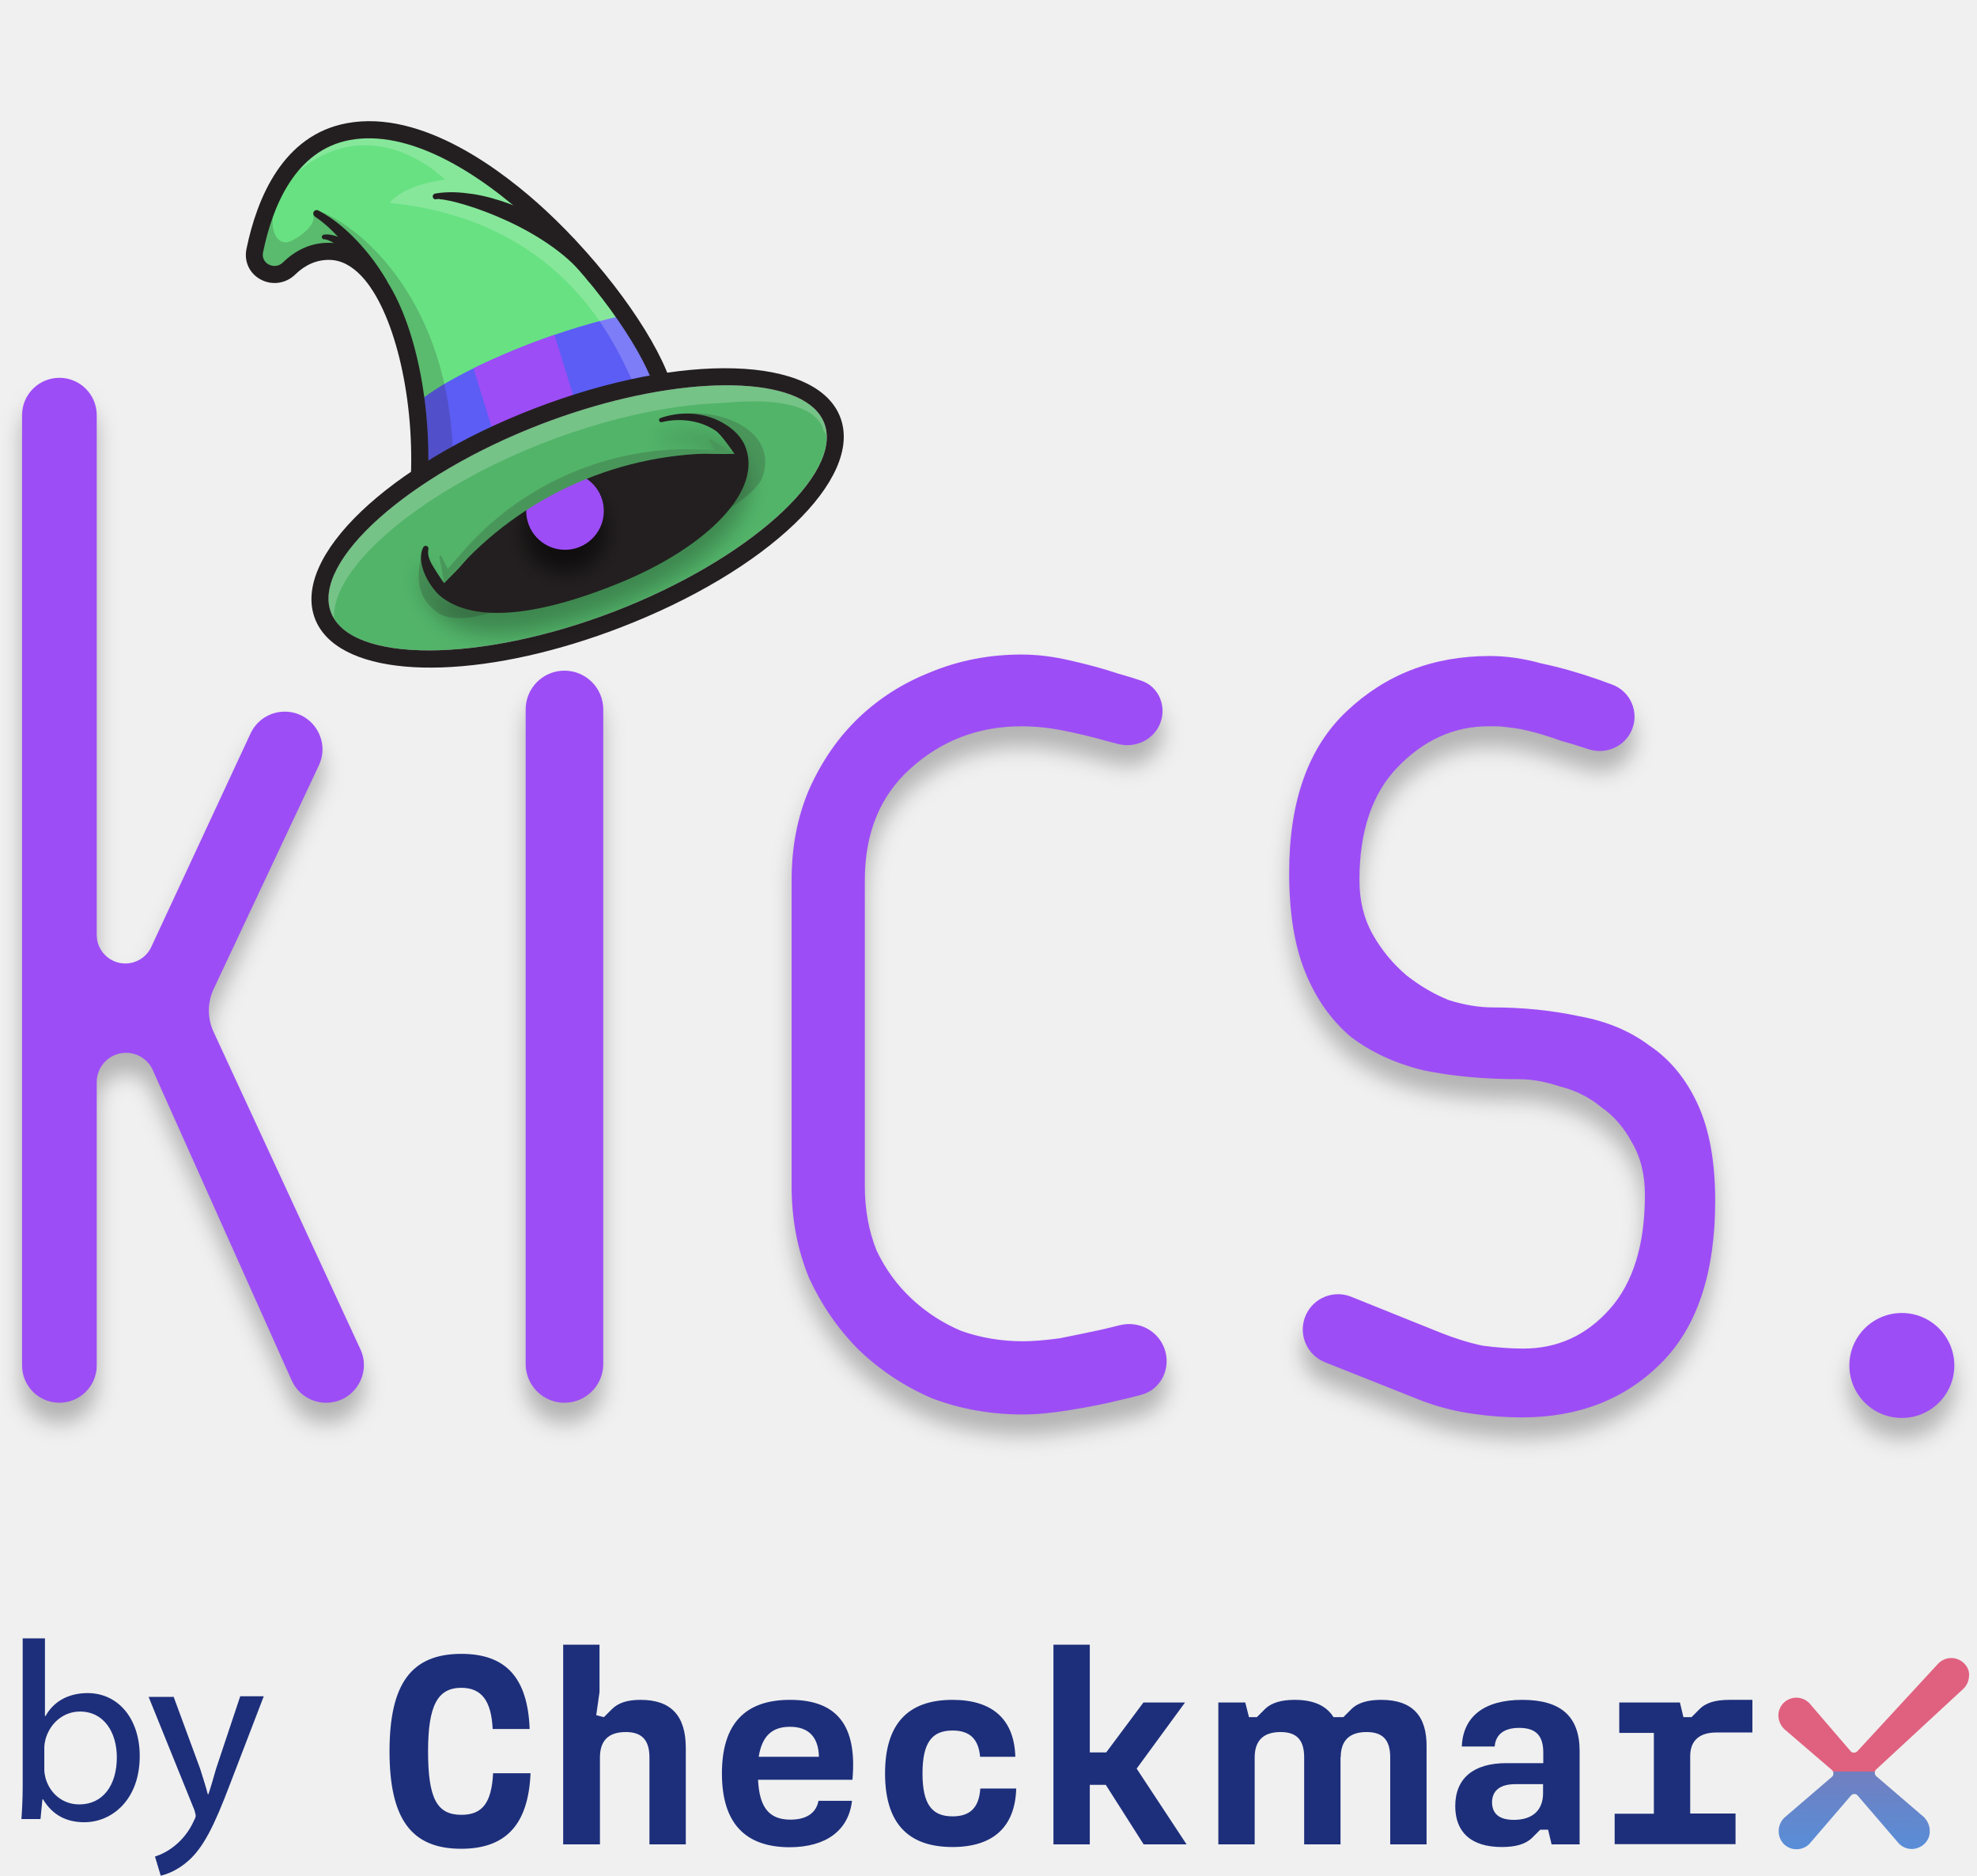
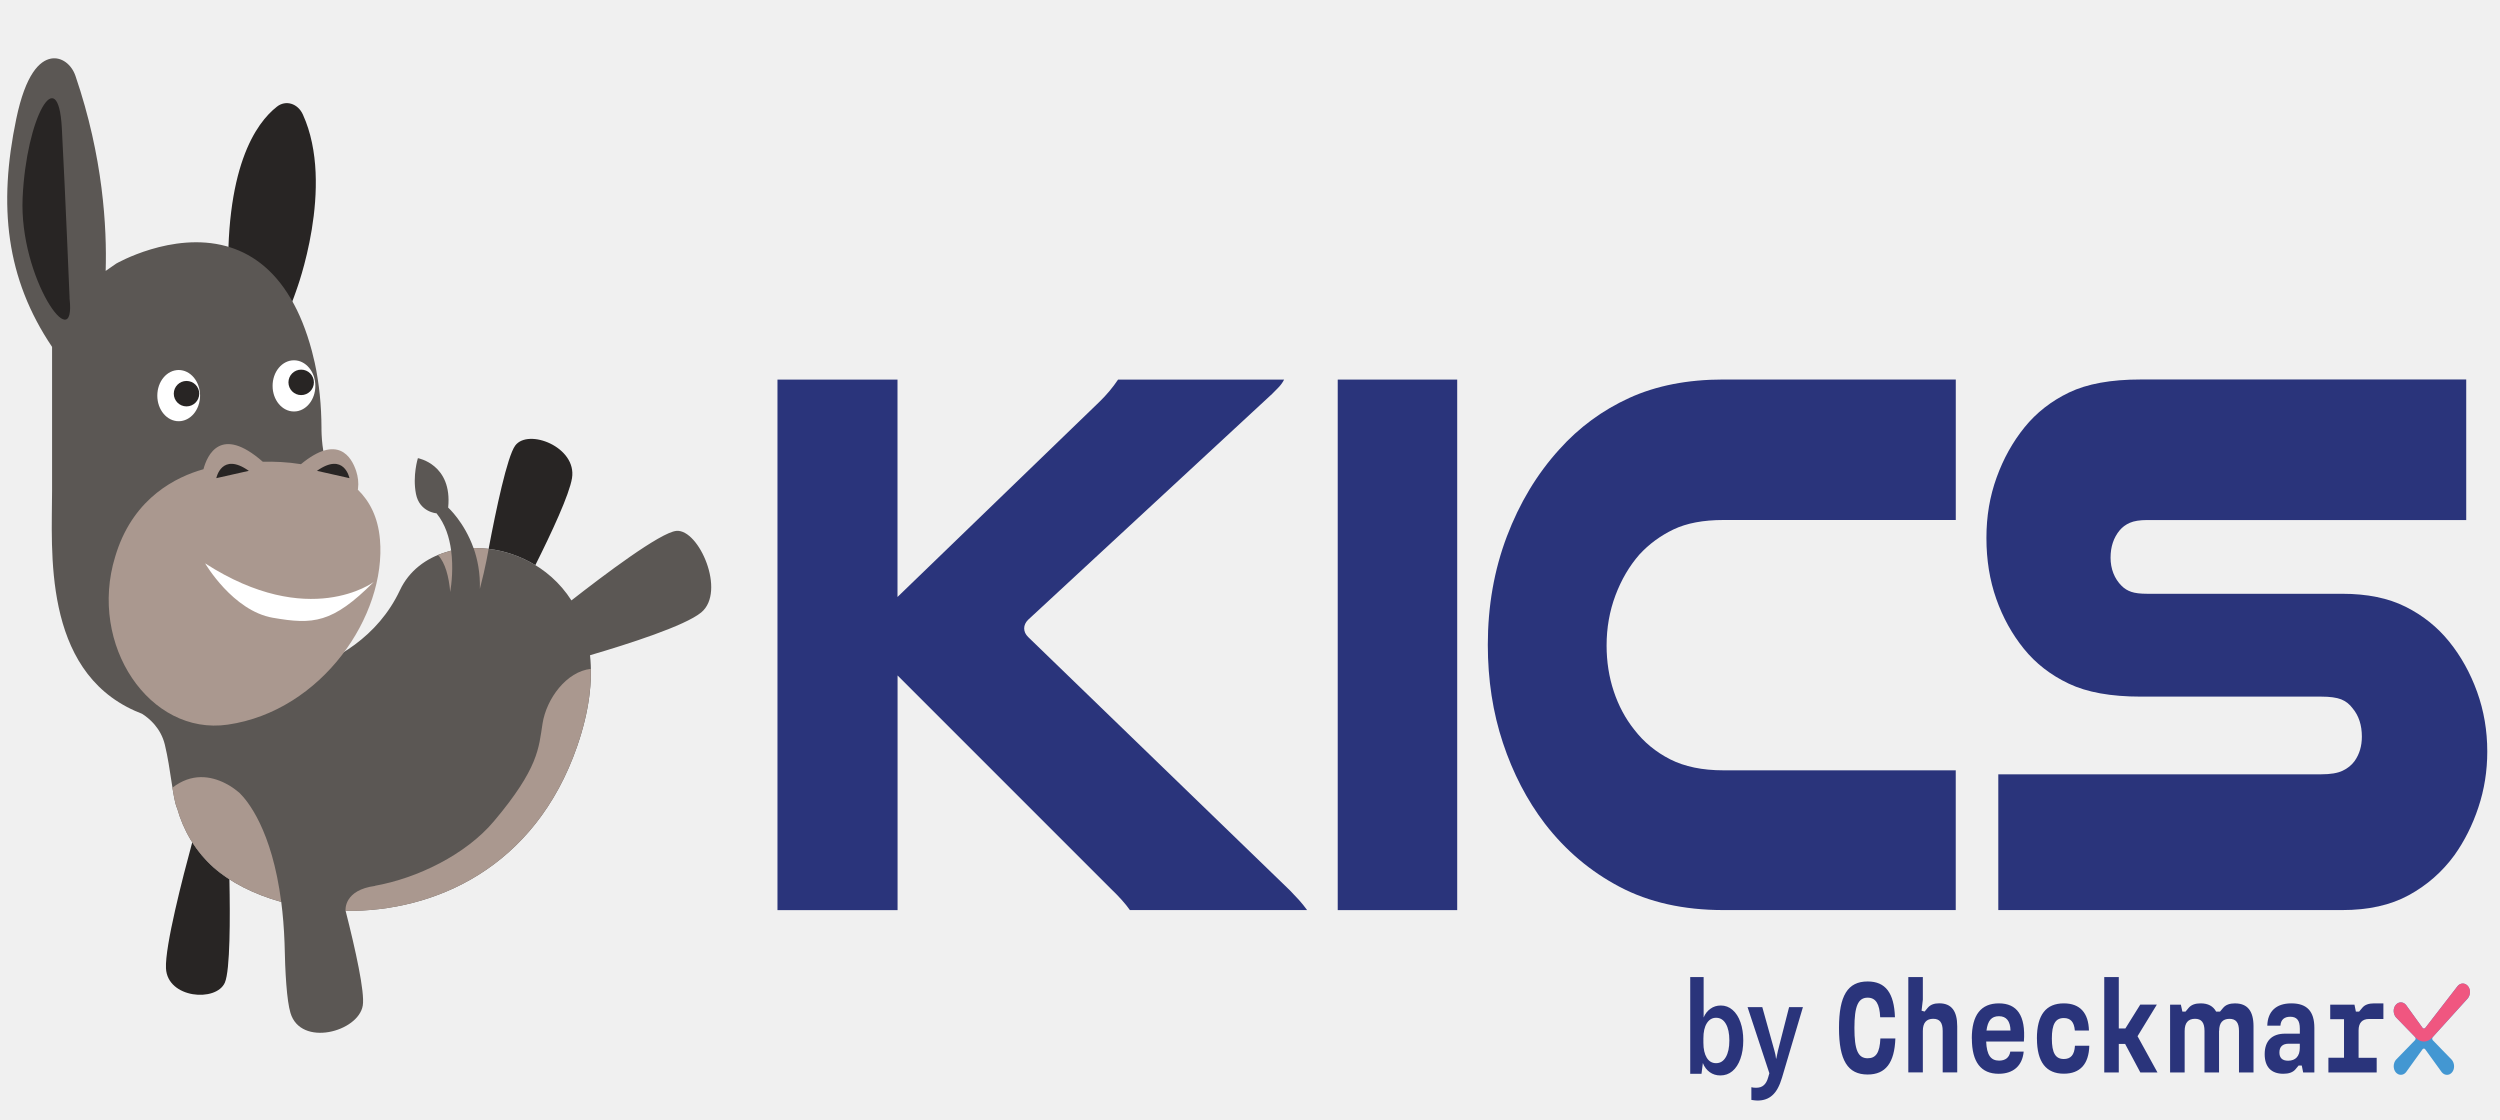
- <svg xmlns="http://www.w3.org/2000/svg" width="292" height="277" viewBox="0 0 292 277" fill="none" version="1.1" id="svg141">
-   <g filter="url(#filter0_d_3492_6093)" id="g4">
-     <path fill-rule="evenodd" clip-rule="evenodd" d="M43.084 203.865C43.982 205.869 45.973 207.16 48.169 207.16C52.237 207.16 54.933 202.941 53.225 199.25L31.539 152.379C30.609 150.37 30.616 148.052 31.559 146.048L47.094 113.036C48.832 109.343 46.138 105.097 42.056 105.097C39.89 105.097 37.921 106.353 37.007 108.317L22.343 139.846C21.649 141.336 20.155 142.289 18.512 142.289C16.178 142.289 14.287 140.398 14.287 138.064V61.31C14.287 58.265 11.818 55.796 8.773 55.796C5.727 55.796 3.259 58.265 3.259 61.31V201.646C3.259 204.691 5.727 207.16 8.773 207.16C11.818 207.16 14.287 204.691 14.287 201.646V159.81C14.287 157.418 16.225 155.48 18.617 155.48C20.324 155.48 21.871 156.483 22.569 158.04L43.084 203.865ZM83.37 99.043C80.205 99.043 77.64 101.608 77.64 104.773V201.429C77.64 204.594 80.205 207.16 83.37 207.16C86.535 207.16 89.1 204.594 89.1 201.429V104.773C89.1 101.608 86.535 99.043 83.37 99.043ZM127.733 175.157C127.733 178.617 128.31 181.788 129.463 184.671C130.761 187.41 132.491 189.789 134.653 191.807C136.815 193.825 139.266 195.411 142.005 196.564C144.888 197.573 147.915 198.078 151.087 198.078C152.528 198.078 154.33 197.934 156.493 197.645C158.655 197.213 160.745 196.78 162.763 196.348C163.633 196.143 164.511 195.93 165.399 195.707C168.182 195.009 171.065 196.511 172.008 199.221C172.993 202.055 171.505 205.178 168.612 205.971C167.578 206.255 166.566 206.507 165.574 206.727C163.268 207.304 160.745 207.808 158.006 208.241C155.411 208.673 153.105 208.889 151.087 208.889C146.33 208.889 141.861 208.097 137.68 206.511C133.644 204.781 130.04 202.402 126.868 199.375C123.841 196.348 121.391 192.816 119.517 188.78C117.787 184.599 116.922 180.058 116.922 175.157V129.964C116.922 125.063 117.787 120.594 119.517 116.558C121.391 112.377 123.841 108.845 126.868 105.962C129.896 103.079 133.428 100.845 137.464 99.259C141.644 97.529 146.113 96.664 150.87 96.664C153.177 96.664 155.556 96.952 158.006 97.529C160.601 98.106 162.98 98.754 165.142 99.475C166.298 99.796 167.441 100.146 168.568 100.525C170.959 101.327 172.2 103.899 171.522 106.329C170.756 109.07 167.854 110.603 165.106 109.862C164.545 109.711 163.981 109.564 163.412 109.422C161.394 108.845 159.304 108.341 157.141 107.908C154.979 107.476 152.889 107.26 150.87 107.26C144.528 107.26 139.05 109.35 134.437 113.53C129.968 117.567 127.733 123.045 127.733 129.964V175.157ZM245.331 201.321C250.665 195.988 253.331 187.987 253.331 177.319C253.331 171.553 252.467 166.796 250.737 163.048C249.007 159.3 246.628 156.417 243.601 154.399C240.718 152.236 237.258 150.795 233.222 150.074C229.185 149.209 224.933 148.776 220.464 148.776C218.446 148.776 216.283 148.416 213.977 147.695C211.815 146.83 209.724 145.605 207.706 144.019C205.688 142.289 204.03 140.271 202.733 137.965C201.435 135.658 200.787 132.991 200.787 129.964C200.787 122.756 202.661 117.206 206.409 113.314C210.301 109.278 214.77 107.26 219.815 107.26H220.896C221.261 107.26 221.608 107.278 221.936 107.315C222.38 107.365 222.825 107.421 223.269 107.477L223.27 107.477L223.27 107.477L223.27 107.477L223.27 107.477C223.434 107.498 223.598 107.518 223.761 107.539C224.309 107.607 224.94 107.73 225.654 107.908C226.951 108.197 228.609 108.701 230.627 109.422C231.763 109.725 233.078 110.127 234.572 110.629C237.108 111.481 239.905 110.32 240.986 107.873C242.167 105.201 240.84 102.088 238.094 101.09L236.033 100.34C233.15 99.331 230.339 98.538 227.6 97.962C225.005 97.241 222.482 96.88 220.031 96.88C211.67 96.88 204.607 99.619 198.841 105.097C193.218 110.431 190.407 118.36 190.407 128.883C190.407 134.793 191.2 139.695 192.786 143.587C194.372 147.479 196.606 150.65 199.489 153.101C202.517 155.408 206.12 157.065 210.301 158.075C214.481 158.939 219.167 159.372 224.356 159.372C226.23 159.372 228.248 159.732 230.411 160.453C232.717 161.03 234.735 162.039 236.465 163.48C238.339 164.778 239.853 166.508 241.006 168.67C242.304 170.832 242.952 173.427 242.952 176.454C242.952 183.806 241.222 189.428 237.763 193.321C234.303 197.213 230.05 199.159 225.005 199.159C223.131 199.159 221.113 199.015 218.95 198.726C216.932 198.294 214.842 197.645 212.68 196.78L199.573 191.506C196.986 190.465 194.039 191.645 192.886 194.183C191.654 196.891 192.938 200.079 195.703 201.179L208.571 206.295C211.31 207.448 214.049 208.241 216.788 208.673C219.527 209.106 222.194 209.322 224.789 209.322C233.15 209.322 239.997 206.655 245.331 201.321ZM280.899 209.405C285.18 209.405 288.65 205.935 288.65 201.654C288.65 197.374 285.18 193.904 280.899 193.904C276.619 193.904 273.149 197.374 273.149 201.654C273.149 205.935 276.619 209.405 280.899 209.405Z" fill="#9D4DF6" id="path2" />
+ <svg xmlns="http://www.w3.org/2000/svg" width="393.111" height="176.111" style="">
+   <rect id="backgroundrect" width="100%" height="100%" x="0" y="0" fill="none" stroke="none" class="" style="" />
+   <defs>
+     <style>.cls-1{fill:#fff;}.cls-2{fill:#282524;}.cls-3{fill:#5b5754;}.cls-4{fill:#4397d2;}.cls-5{fill:#aa988f;}.cls-6{fill:#2a347b;}.cls-7{fill:#f05680;}</style>
+   </defs>
+   <g class="currentLayer" style="">
+     <g class="">
+       <g id="svg_1" class="">
+         <path class="cls-6" d="M351.46,157.774 c-0.817,0 -1.456,0.204 -1.883,0.707 l-0.494,0.59 h-0.609 c-0.463,-0.867 -1.267,-1.297 -2.437,-1.297 c-0.817,0 -1.456,0.204 -1.883,0.707 l-0.494,0.59 h-0.494 l-0.238,-1.093 h-1.694 v10.656 h2.291 v-6.526 c0,-1.253 0.542,-1.908 1.627,-1.908 c1.018,0 1.493,0.59 1.493,1.908 v6.526 h2.285 v-6.563 l0.018,0.022 c0,-1.246 0.548,-1.887 1.627,-1.887 c1.018,0 1.493,0.59 1.493,1.908 v6.526 h2.285 v-7.255 c0,-2.411 -0.951,-3.606 -2.901,-3.606 zm14.667,8.551 h2.456 v-6.06 h-2.169 v-2.287 h3.815 l0.219,1.093 h0.506 l0.494,-0.59 c0.408,-0.51 1.054,-0.707 1.883,-0.707 h1.444 v2.455 h-2.255 c-1.085,0 -1.645,0.626 -1.645,1.785 v4.319 h2.846 v2.309 h-7.593 v-2.309 h0 zm-6.325,0.466 c1.17,0 1.828,-0.728 1.828,-2.003 v-0.67 h-1.749 c-0.963,0 -1.456,0.488 -1.456,1.377 c0,0.794 0.39,1.297 1.371,1.297 zm-3.693,-1.034 c0,-2.105 1.17,-3.22 3.205,-3.22 h2.322 v-0.794 c0,-1.318 -0.494,-1.865 -1.511,-1.865 c-0.865,0 -1.475,0.408 -1.542,1.399 h-2.066 c0.067,-2.207 1.353,-3.504 3.796,-3.504 s3.607,1.253 3.607,3.853 v7.014 h-1.761 l-0.219,-1.093 h-0.494 l-0.494,0.59 c-0.408,0.488 -1.048,0.707 -1.913,0.707 c-1.913,0 -2.931,-1.093 -2.931,-3.081 zm-21.943,-1.602 h-0.999 v4.48 h-2.285 v-14.998 h2.285 v8.085 h1.036 l2.34,-3.751 h2.608 l-3.035,4.968 l3.132,5.696 h-2.693 l-2.389,-4.48 zm-13.875,-0.852 c0,-3.751 1.456,-5.529 4.235,-5.529 c2.541,0 3.882,1.5 3.949,4.276 h-2.218 c-0.104,-1.355 -0.676,-1.967 -1.731,-1.967 c-1.304,0 -1.883,0.932 -1.883,3.22 s0.579,3.22 1.883,3.22 c1.066,0 1.664,-0.605 1.749,-2.09 h2.255 c-0.067,2.877 -1.444,4.4 -3.997,4.4 c-2.779,0 -4.235,-1.806 -4.235,-5.529 zm-4.15,-1.26 c-0.037,-1.457 -0.628,-2.251 -1.816,-2.251 s-1.761,0.707 -1.962,2.251 h3.778 zm-6.088,1.26 c0,-3.751 1.475,-5.529 4.272,-5.529 s4.235,1.865 3.918,6.002 h-5.929 c0.085,2.105 0.713,3.001 2.035,3.001 c0.963,0 1.609,-0.466 1.761,-1.42 h2.102 c-0.201,2.207 -1.609,3.489 -3.93,3.489 c-2.76,0 -4.217,-1.806 -4.217,-5.536 zm-9.981,-9.666 h2.285 v3.547 l-0.201,1.741 l0.475,0.138 l0.494,-0.59 c0.427,-0.503 1.018,-0.707 1.81,-0.707 c1.913,0 2.827,1.195 2.827,3.606 v7.255 h-2.285 v-6.526 c0,-1.318 -0.475,-1.901 -1.493,-1.901 c-1.085,0 -1.627,0.648 -1.627,1.901 v6.526 h-2.285 v-14.998 zm-10.901,8.005 c0,-5.084 1.371,-7.313 4.509,-7.313 c2.815,0 4.168,1.821 4.29,5.63 h-2.322 c-0.085,-2.105 -0.695,-3.081 -1.968,-3.081 c-1.493,0 -2.084,1.318 -2.084,4.764 s0.561,4.764 2.084,4.764 c1.304,0 1.901,-0.874 1.999,-3.118 h2.358 c-0.134,3.846 -1.542,5.674 -4.357,5.674 c-3.138,0 -4.509,-2.229 -4.509,-7.313 z" id="svg_2" />
+         <path class="cls-4" d="M386.45,155.05 l-5.094,6.592 c-0.104,0.124 -0.299,0.124 -0.396,0.015 l-2.62,-3.627 l-0.012,-0.015 c-0.225,-0.27 -0.536,-0.415 -0.853,-0.401 c-0.317,0.015 -0.622,0.197 -0.829,0.495 c-0.183,0.262 -0.274,0.605 -0.25,0.954 c0.024,0.342 0.146,0.656 0.353,0.903 l3.01,3.103 c0.055,0.066 0.079,0.146 0.079,0.24 s-0.03,0.175 -0.073,0.233 l-3.01,3.096 l-0.012,0.015 c-0.219,0.262 -0.341,0.619 -0.347,0.991 c0,0.386 0.122,0.743 0.347,0.998 c0.11,0.117 0.232,0.211 0.366,0.277 c0.268,0.124 0.573,0.117 0.835,-0.007 c0.14,-0.066 0.268,-0.168 0.384,-0.306 l2.614,-3.627 c0.11,-0.124 0.292,-0.124 0.39,-0.007 l2.62,3.627 l0.012,0.015 c0.11,0.131 0.238,0.233 0.378,0.299 c0.134,0.066 0.28,0.102 0.427,0.102 c0.14,0 0.28,-0.029 0.408,-0.087 c0.134,-0.066 0.256,-0.153 0.366,-0.277 c0.232,-0.255 0.353,-0.612 0.347,-0.998 c0,-0.371 -0.134,-0.728 -0.353,-0.998 l-3.004,-3.096 c-0.055,-0.066 -0.079,-0.153 -0.079,-0.24 s0.03,-0.175 0.073,-0.233 l5.509,-6.082 c0.201,-0.24 0.323,-0.561 0.347,-0.896 c0.024,-0.35 -0.067,-0.692 -0.25,-0.954 c-0.207,-0.299 -0.506,-0.473 -0.829,-0.495 c-0.018,0 -0.037,0 -0.055,0 c-0.299,0 -0.591,0.146 -0.817,0.408 z" id="svg_3" />
+         <path class="cls-7" d="M388.393,156.091 c0.024,-0.35 -0.067,-0.692 -0.25,-0.954 c-0.207,-0.299 -0.506,-0.473 -0.829,-0.495 c-0.018,0 -0.037,0 -0.055,0 c-0.299,0 -0.591,0.146 -0.81,0.408 l-5.094,6.592 c-0.104,0.124 -0.299,0.124 -0.396,0.015 l-2.62,-3.627 l-0.012,-0.015 c-0.225,-0.27 -0.536,-0.415 -0.853,-0.401 c-0.323,0.015 -0.622,0.197 -0.829,0.495 c-0.183,0.262 -0.274,0.605 -0.25,0.954 c0.024,0.335 0.146,0.656 0.353,0.903 l2.297,2.367 l0.871,0.896 c0.725,0.75 1.81,0.728 2.517,-0.051 l0.676,-0.743 l4.93,-5.448 c0.201,-0.24 0.323,-0.561 0.347,-0.896 z" id="svg_4" />
+         <path class="cls-6" d="M270.506,169.108 c-0.634,0 -1.188,-0.175 -1.67,-0.524 c-0.481,-0.35 -0.835,-0.823 -1.072,-1.428 l-0.213,1.697 h-1.773 v-15.216 h2.108 v6.359 c0.232,-0.575 0.585,-1.027 1.054,-1.362 c0.469,-0.35 1.018,-0.524 1.651,-0.524 c0.701,0 1.316,0.233 1.84,0.692 c0.536,0.459 0.957,1.114 1.249,1.952 c0.292,0.823 0.439,1.777 0.439,2.855 s-0.152,2.054 -0.457,2.899 c-0.292,0.823 -0.713,1.471 -1.261,1.93 c-0.536,0.452 -1.17,0.67 -1.895,0.67 zm-0.664,-1.93 c0.658,0 1.164,-0.313 1.529,-0.947 c0.372,-0.626 0.561,-1.5 0.561,-2.622 s-0.183,-1.974 -0.542,-2.6 c-0.366,-0.641 -0.877,-0.969 -1.542,-0.969 c-0.622,0 -1.109,0.291 -1.475,0.881 c-0.353,0.575 -0.524,1.355 -0.524,2.353 v0.714 c0,0.976 0.177,1.755 0.524,2.331 c0.353,0.575 0.841,0.86 1.475,0.86 z" id="svg_5" />
+         <path class="cls-6" d="M276.356,173.056 c-0.232,0 -0.555,-0.036 -0.963,-0.102 v-1.996 c0.213,0.058 0.457,0.087 0.737,0.087 c0.512,0 0.92,-0.131 1.213,-0.401 c0.305,-0.255 0.536,-0.67 0.701,-1.26 l0.177,-0.626 l-3.425,-10.387 h2.316 l1.913,6.861 c0.128,0.437 0.213,0.845 0.244,1.238 h0.037 c0.037,-0.182 0.122,-0.597 0.262,-1.238 l1.755,-6.861 h2.175 l-3.284,11.079 c-0.384,1.304 -0.89,2.222 -1.511,2.768 c-0.609,0.561 -1.395,0.838 -2.352,0.838 z" id="svg_6" />
+       </g>
+       <path class="cls-6" d="M141.127,59.688 v34.184 l31.79,-30.724 c1.097,-1.071 2.066,-2.222 2.888,-3.453 h26.111 c-0.207,0.415 -0.481,0.801 -0.829,1.173 c-0.347,0.371 -0.689,0.721 -1.03,1.049 l-38.39,35.538 c-0.414,0.415 -0.622,0.867 -0.622,1.355 s0.207,0.947 0.622,1.355 l41.181,39.858 c0.481,0.495 0.945,0.991 1.395,1.479 c0.445,0.495 0.877,1.027 1.292,1.602 h-27.866 c-0.689,-0.991 -1.718,-2.141 -3.096,-3.453 l-33.436,-33.441 v36.9 h-18.884 v-83.423 h18.884 z" id="svg_7" />
+       <path class="cls-6" d="M229.137,59.688 v83.423 h-18.787 v-83.423 h18.787 z" id="svg_8" />
+       <path class="cls-6" d="M307.543,143.104 h-36.537 c-6.264,0 -11.7,-1.216 -16.307,-3.642 c-4.613,-2.426 -8.531,-5.74 -11.767,-9.935 c-2.821,-3.7 -5.021,-7.94 -6.605,-12.71 c-1.584,-4.771 -2.377,-9.913 -2.377,-15.427 c0,-6.089 0.999,-11.764 2.992,-17.03 c1.993,-5.266 4.747,-9.833 8.257,-13.701 c3.096,-3.453 6.758,-6.148 10.993,-8.085 c4.229,-1.93 9.165,-2.899 14.807,-2.899 h36.537 v22.092 h-36.537 c-3.163,0 -5.783,0.495 -7.842,1.479 c-2.066,0.991 -3.851,2.302 -5.368,3.948 c-1.584,1.814 -2.84,3.948 -3.766,6.417 c-0.926,2.469 -1.395,5.099 -1.395,7.896 c0,2.549 0.378,4.96 1.133,7.218 c0.756,2.265 1.822,4.254 3.199,5.987 c1.511,1.974 3.406,3.54 5.673,4.691 c2.273,1.151 5.058,1.726 8.36,1.726 h36.537 v21.968 z" id="svg_9" />
+       <path class="cls-6" d="M387.808,81.773 h-50.157 c-1.17,0 -2.084,0.146 -2.736,0.43 c-0.658,0.291 -1.188,0.677 -1.597,1.173 c-0.963,1.151 -1.444,2.593 -1.444,4.319 s0.585,3.292 1.755,4.443 c0.414,0.415 0.908,0.721 1.499,0.925 c0.585,0.204 1.426,0.306 2.529,0.306 h30.651 c3.924,0 7.239,0.677 9.957,2.04 c2.718,1.355 5.003,3.19 6.861,5.492 c1.859,2.302 3.321,4.939 4.387,7.896 c1.066,2.965 1.597,6.089 1.597,9.382 c0,3.045 -0.463,5.966 -1.395,8.763 c-0.926,2.797 -2.188,5.303 -3.766,7.524 c-1.926,2.637 -4.32,4.735 -7.172,6.293 c-2.858,1.566 -6.35,2.345 -10.475,2.345 h-54.081 v-21.349 h50.778 c1.444,0 2.559,-0.182 3.351,-0.554 c0.792,-0.371 1.426,-0.881 1.907,-1.544 c0.756,-1.071 1.133,-2.345 1.133,-3.824 c0,-1.806 -0.481,-3.292 -1.444,-4.443 c-0.481,-0.656 -1.085,-1.129 -1.804,-1.42 c-0.725,-0.284 -1.773,-0.43 -3.15,-0.43 h-28.384 c-4.68,0 -8.446,-0.677 -11.304,-2.04 c-2.858,-1.355 -5.21,-3.19 -7.069,-5.492 c-1.859,-2.302 -3.303,-4.917 -4.333,-7.838 c-1.03,-2.921 -1.548,-6.111 -1.548,-9.564 s0.53,-6.541 1.597,-9.506 c1.066,-2.965 2.529,-5.594 4.387,-7.896 c1.859,-2.302 4.198,-4.137 7.02,-5.492 c2.821,-1.355 6.569,-2.04 11.249,-2.04 h51.192 v22.092 z" id="svg_10" />
+       <g id="svg_11" class="">
+         <g id="svg_12">
+           <path class="cls-1" d="M46.225,56.644 c1.859,0 3.364,1.799 3.364,4.028 s-1.505,4.028 -3.364,4.028 s-3.364,-1.799 -3.364,-4.028 s1.505,-4.028 3.364,-4.028 z" id="svg_13" />
+           <path class="cls-1" d="M28.096,66.229 c-1.859,0 -3.364,-1.799 -3.364,-4.028 s1.505,-4.028 3.364,-4.028 s3.364,1.799 3.364,4.028 s-1.505,4.028 -3.364,4.028 z" id="svg_14" />
+         </g>
+         <path class="cls-2" d="M46.578,45.703 s6.179,-16.411 1.048,-27.694 c-0.792,-1.748 -2.687,-2.331 -4.077,-1.238 c-3.278,2.557 -8.391,9.644 -7.593,28.801 c1.158,27.861 10.627,0.131 10.627,0.131 z" id="svg_15" />
+         <path class="cls-3" d="M106.369,83.478 c-2.504,0.211 -11.474,6.993 -16.514,10.933 c-3.583,-5.609 -9.75,-8.318 -15.399,-8.238 c-1.462,-4.094 -3.985,-6.359 -3.985,-6.359 c0.689,-6.803 -4.759,-7.772 -4.759,-7.772 c0,0 -0.865,2.739 -0.305,5.616 s3.236,3.059 3.236,3.059 c1.377,1.697 2.029,3.817 2.297,5.864 c-0.25,0.066 -0.5,0.138 -0.75,0.219 c-3.187,0.947 -5.868,2.95 -7.3,6.002 c-3.498,7.437 -10.219,11.108 -15.691,12.914 c0.043,-0.058 0.085,-0.109 0.128,-0.168 c2.011,-2.739 4.82,-8.544 4.82,-8.544 c-3.022,1.537 -5.679,0.816 -9.61,0.138 c-6.307,-1.093 -10.828,-9.105 -10.828,-9.105 c9.354,6.031 16.843,6.672 21.395,5.652 c2.255,-7.342 2.425,-14.306 0.646,-16.192 c-0.859,-0.918 -1.499,-2.01 -1.968,-3.154 c-0.932,-2.287 -1.2,-4.815 -1.231,-6.752 c0,-0.124 0,-0.255 0,-0.379 c-0.018,-3.431 -0.341,-6.854 -1.06,-10.168 c-0.134,-0.619 -0.286,-1.231 -0.445,-1.836 c-0.884,-3.307 -2.005,-6.024 -3.303,-8.224 c-2.834,-4.858 -6.484,-7.269 -10.189,-8.282 c-8.494,-2.316 -17.281,2.746 -17.281,2.746 l-1.657,1.151 c0.207,-6.789 -0.39,-17.897 -4.747,-30.658 c-0.622,-1.821 -2.2,-3.023 -3.827,-2.731 c-1.816,0.328 -4.01,2.418 -5.484,9.476 c-2.858,13.679 -1.627,25.079 5.63,35.859 v22.646 c0,9.236 -1.56,28.094 13.046,34.591 c0.36,0.16 0.731,0.313 1.109,0.459 c1.079,0.685 2.943,2.207 3.583,4.873 c0.926,3.839 1.237,8.42 1.913,9.964 c0,0.015 0.012,0.015 0.018,0.022 c0.951,3.394 2.785,6.658 5.722,9.28 c2.645,2.36 6.356,4.247 10.646,5.441 c0.25,1.945 0.433,4.086 0.518,6.446 c0.091,4.727 0.347,9.061 0.932,11.013 c1.615,5.405 10.694,2.986 11.371,-1.173 c0.335,-2.083 -1.14,-8.741 -2.699,-14.881 c13.93,0.16 29.767,-6.701 36.415,-25.894 c1.907,-5.507 2.45,-10.27 2.017,-14.298 c6.02,-1.77 14.942,-4.625 17.483,-6.73 c3.949,-3.263 -0.353,-13.126 -3.894,-12.827 zm-60.144,-26.827 c1.859,0 3.364,1.799 3.364,4.028 s-1.505,4.028 -3.364,4.028 s-3.364,-1.799 -3.364,-4.028 s1.505,-4.028 3.364,-4.028 zm-18.128,9.586 c-1.859,0 -3.364,-1.799 -3.364,-4.028 s1.505,-4.028 3.364,-4.028 s3.364,1.799 3.364,4.028 s-1.505,4.028 -3.364,4.028 z" id="svg_16" />
+         <path class="cls-2" d="M10.937,46.737 s-0.652,-15.974 -1.213,-26.586 c-0.561,-10.613 -5.588,-1.683 -6.167,10.948 c-0.573,12.623 8.47,25.414 7.379,15.806 v-0.175 z" id="svg_17" />
+         <circle class="cls-2" cx="29.327" cy="61.903" r="2.001" id="svg_18" />
+         <circle class="cls-2" cx="47.358" cy="60.125" r="2.001" id="svg_19" />
+         <path class="cls-5" d="M59.741,84.781 c-0.305,-3.46 -1.615,-5.973 -3.473,-7.779 c0.006,-0.051 0.018,-0.095 0.024,-0.146 c0.128,-0.94 0,-1.901 -0.286,-2.782 c-0.737,-2.251 -2.901,-5.856 -8.683,-1.085 c-2.108,-0.342 -4.192,-0.422 -6.002,-0.386 c-6.642,-5.82 -8.75,-0.998 -9.329,1.18 c-4.217,1.18 -10.816,4.385 -13.662,13.053 c-0.079,0.233 -0.152,0.466 -0.219,0.699 c-4.259,13.876 5.423,28.189 17.696,26.412 c14.771,-2.141 24.996,-17.125 23.936,-29.165 z" id="svg_20" />
+         <path class="cls-2" d="M34.013,75.188 s0.829,-4.181 5.113,-1.151 l-5.113,1.151 z" id="svg_21" />
+         <path class="cls-2" d="M54.951,75.188 s-0.829,-4.181 -5.113,-1.151 l5.113,1.151 z" id="svg_22" />
+         <path class="cls-2" d="M33.575,136.388 c-1.341,-1.195 -2.444,-2.535 -3.345,-3.948 c-1.517,5.587 -4.302,16.36 -4.131,19.82 c0.225,4.749 7.916,5.361 9.262,2.243 c0.835,-1.93 0.835,-10.205 0.713,-16.236 c-0.908,-0.59 -1.749,-1.209 -2.498,-1.879 z" id="svg_23" />
+         <path class="cls-5" d="M85.309,113.793 c-0.603,3.839 -0.603,6.978 -7.641,15.34 c-4.442,5.281 -12.096,8.974 -18.72,10.154 l0.055,0.015 c-4.942,0.648 -4.68,3.773 -4.668,3.904 c0,0.007 0,0.015 0.006,0.029 c13.93,0.16 29.767,-6.701 36.415,-25.894 c1.584,-4.567 2.224,-8.61 2.151,-12.164 c-3.815,0.408 -6.983,4.676 -7.599,8.617 z" id="svg_24" />
+         <g id="svg_25">
+           <path class="cls-5" d="M68.869,87.273 c1.164,1.246 1.712,3.416 1.926,5.813 c0.207,-1.26 0.506,-3.817 0.146,-6.505 c-0.25,0.066 -0.5,0.138 -0.75,0.219 c-0.451,0.138 -0.89,0.299 -1.322,0.473 z" id="svg_26" />
+           <path class="cls-5" d="M76.833,86.304 c-0.792,-0.095 -1.59,-0.138 -2.37,-0.131 c0.64,1.799 1.06,3.955 0.993,6.424 c0.92,-3.46 1.365,-6.22 1.377,-6.293 z" id="svg_27" />
+         </g>
+         <path class="cls-5" d="M37.676,124.697 c-0.689,-0.597 -1.426,-1.114 -2.224,-1.515 c-2.352,-1.195 -5.332,-1.646 -8.342,0.677 c0.225,1.413 0.445,2.579 0.725,3.22 c0,0.015 0.012,0.015 0.018,0.022 c0.951,3.394 2.785,6.658 5.722,9.28 c2.645,2.36 6.356,4.247 10.646,5.441 c-1.462,-11.341 -5.314,-15.923 -6.545,-17.125 z" id="svg_28" />
+         <path class="cls-2" d="M84.182,88.86 c2.553,-5.099 5.356,-11.108 5.765,-13.687 c0.78,-4.895 -6.898,-7.867 -8.933,-5.106 c-1.255,1.704 -3.016,10.074 -4.18,16.236 c2.523,0.306 5.058,1.158 7.349,2.557 z" id="svg_29" />
+         <path class="cls-1" d="M42.91,97.142 c-6.307,-1.093 -10.658,-8.559 -10.658,-8.559 c16.367,10.554 26.507,2.935 26.507,2.935 c-6.502,6.519 -9.543,6.716 -15.849,5.623 z" id="svg_30" />
+       </g>
+     </g>
  </g>
-   <path d="M86.149 60.487C103.56 55.114 119.156 55.778 121.732 62.505C124.61 70.016 110.369 82.765 90.627 90.342C70.885 97.919 51.769 97.962 48.877 90.455C45.999 82.945 60.24 70.195 79.982 62.618C82.053 61.827 84.104 61.119 86.149 60.487Z" fill="#52B469" id="path6" />
-   <path opacity="0.2" d="M100.69 64.554C102.841 64.454 104.956 64.961 106.623 66.061C107.303 66.513 107.887 67.083 108.353 67.707C103.476 66.157 94.265 67.433 84.575 71.4C73.722 75.844 65.698 82.246 64.495 86.985C64.159 86.615 63.842 86.211 63.606 85.779C63.326 85.263 63.15 84.697 63.172 84.136C63.576 85.377 64.18 85.472 64.18 85.472C66.789 75.926 93.125 64.281 104.452 66.012C103.445 65.173 102.224 64.591 100.69 64.554Z" fill="#231F20" id="path8" />
-   <path opacity="0.2" d="M86.954 63.081C84.923 63.708 82.858 64.421 80.8 65.207C62.479 72.24 48.903 83.71 49.336 91.34C49.16 91.061 49.006 90.761 48.88 90.451C46.002 82.94 60.243 70.191 79.985 62.614C82.056 61.823 84.108 61.114 86.139 60.487C103.549 55.114 119.145 55.778 121.721 62.505C121.933 63.045 122.035 63.619 122.067 64.214C118.494 58.325 103.549 57.959 86.954 63.081Z" fill="white" id="path10" />
-   <path d="M61.98 69.752C61.98 69.752 78.656 59.353 97.745 56.427C95.823 52.208 80.586 27.702 65.838 22.432C51.09 17.163 42.136 20.562 39.778 30.476C37.42 40.39 37.897 39.289 37.897 39.289L39.419 40.197C39.419 40.197 43.442 39.651 43.569 39.522C43.695 39.392 48.325 37.085 48.325 37.085C48.325 37.085 53.409 37.423 56.56 42.73C59.707 48.07 61.98 69.752 61.98 69.752Z" fill="#68E182" id="path12" />
-   <path d="M61.975 69.756C61.975 69.756 61.963 69.669 61.948 69.522L61.74 59.432C66.742 54.997 81.624 48.739 91.72 46.682C94.897 51.24 97.087 54.999 97.741 56.431C78.652 59.357 61.975 69.756 61.975 69.756Z" fill="#5C5DF5" id="path14" />
-   <path d="M46.508 31.982C48.378 33.236 49.965 34.896 51.33 36.669C52.698 38.456 53.862 40.412 54.791 42.441C55.079 43.079 55.832 43.361 56.469 43.073C57.107 42.786 57.389 42.033 57.102 41.395C57.089 41.353 57.062 41.316 57.035 41.279C55.801 39.193 54.34 37.253 52.682 35.51C51.028 33.781 49.165 32.206 47.018 31.084C46.764 30.95 46.447 31.048 46.313 31.301C46.203 31.532 46.274 31.812 46.508 31.982Z" fill="#231F20" id="path16" />
-   <path d="M55.121 38.486C54.121 37.403 53.019 36.578 51.832 35.869C51.24 35.522 50.616 35.216 49.967 34.977C49.304 34.743 48.609 34.549 47.824 34.655C47.636 34.682 47.509 34.858 47.537 35.046C47.556 35.207 47.681 35.319 47.837 35.332L47.882 35.333C48.398 35.386 48.95 35.654 49.45 35.999C49.946 36.33 50.431 36.725 50.87 37.165C51.752 38.013 52.539 38.996 53.084 39.977C53.427 40.598 54.195 40.83 54.816 40.487C55.436 40.145 55.669 39.377 55.326 38.756C55.282 38.664 55.211 38.58 55.144 38.51L55.121 38.486Z" fill="#231F20" id="path18" />
-   <path opacity="0.2" d="M93.269 55.986C90.256 49.409 82.255 32.462 57.556 29.961C57.556 29.961 59.386 27.307 65.765 26.549C65.765 26.549 55.255 15.885 43.95 25.398L45.466 22.024C49.969 19.257 56.817 19.232 65.834 22.457C79.524 27.342 93.653 48.845 97.128 55.248C95.861 55.458 94.575 55.704 93.269 55.986Z" fill="white" id="path20" />
-   <path d="M69.935 54.387C73.533 52.61 77.734 50.874 81.892 49.44L84.805 58.877L72.707 63.368L69.935 54.387Z" fill="#9D4DF6" id="path22" />
-   <path d="M85.029 94.962C87.171 94.301 89.346 93.554 91.538 92.711C113.282 84.365 127.589 70.702 124.101 61.609C120.613 52.515 100.848 51.927 79.086 60.263C57.341 68.609 43.035 82.272 46.522 91.366C49.665 99.537 65.96 100.848 85.029 94.962ZM86.161 60.486C103.572 55.112 119.168 55.776 121.744 62.503C124.622 70.014 110.381 82.763 90.639 90.34C70.897 97.917 51.782 97.96 48.889 90.454C46.011 82.943 60.252 70.193 79.994 62.616C82.065 61.825 84.116 61.117 86.161 60.486Z" fill="#231F20" id="path24" />
-   <path d="M64.441 29.408C66.1 29.244 67.906 29.504 69.599 29.89C71.296 30.289 72.952 30.898 74.541 31.633C76.14 32.35 77.657 33.244 79.131 34.197C79.87 34.68 80.563 35.208 81.279 35.713L83.328 37.351L83.387 37.393C83.93 37.831 84.733 37.734 85.17 37.191C85.608 36.647 85.482 36.338 84.943 35.914C84.921 35.891 84.914 35.378 84.891 35.355L82.598 33.808C81.803 33.342 81.028 32.839 80.21 32.396C78.578 31.522 76.931 30.699 75.18 30.074C73.442 29.445 71.665 28.934 69.837 28.651C68 28.386 66.173 28.253 64.263 28.586C64.033 28.626 63.877 28.856 63.918 29.086C63.958 29.315 64.156 29.466 64.376 29.444L64.441 29.408Z" fill="#231F20" id="path26" />
-   <path d="M64.909 29.413C67.837 29.584 81.189 33.665 87.02 41.672L86.065 38.577L82.084 34.554L77.856 31.788L72.794 30.051L67.069 28.761L64.756 28.916L64.909 29.413V29.413Z" fill="#231F20" id="path28" />
-   <path opacity="0.2" d="M51.692 38.17L52.431 37.276L49.732 33.781L46.998 31.099C53.974 33.697 66.257 45.101 66.901 66.997C63.786 68.625 61.959 69.764 61.959 69.764C61.959 69.764 59.695 48.064 56.53 42.761C55.102 40.341 53.267 38.955 51.692 38.17Z" fill="#231F20" id="path30" />
-   <path opacity="0.2" d="M39.401 40.23L37.88 39.322C37.88 39.322 37.402 40.423 39.76 30.509C39.826 30.231 39.896 29.967 39.966 29.703L41.513 29.226C39.092 32.364 40.465 37.01 43.207 35.498C45.949 33.986 46.554 32.513 46.255 31.742L49.383 33.198L51.125 36.096L50.505 37.665C49.207 37.188 48.28 37.126 48.28 37.126C48.28 37.126 43.65 39.433 43.523 39.562C43.425 39.684 39.401 40.23 39.401 40.23Z" fill="#231F20" id="path32" />
-   <path d="M63.216 70.417C63.73 57.47 60.459 44.572 55.245 39.053C53.288 36.978 51.094 35.9 48.734 35.856C46.147 35.808 43.829 36.78 41.813 38.734C41.107 39.437 40.235 39.358 39.67 39.048C39.417 38.914 38.633 38.384 38.85 37.273C40.232 30.52 43.588 22.174 51.677 20.677C68.758 17.523 92.254 44.761 96.539 56.878L98.927 56.035C96.453 49.05 88.907 38.772 80.577 31.052C74.415 25.357 62.436 16.115 51.243 18.192C41.791 19.93 37.95 29.257 36.406 36.756C36.021 38.6 36.841 40.375 38.477 41.262C40.154 42.182 42.214 41.895 43.598 40.544C45.099 39.082 46.808 38.343 48.696 38.38C50.356 38.413 51.939 39.226 53.404 40.786C58.109 45.781 61.17 58.2 60.689 70.32L63.216 70.417Z" fill="#231F20" id="path34" />
-   <path d="M88.297 63.554C105.707 58.18 119.29 57.667 121.478 63.139C123.923 69.248 106.452 68.486 86.634 75.815C66.815 83.144 52.695 97.131 50.236 91.026C47.79 84.917 62.299 72.976 82.117 65.647C84.197 64.881 86.252 64.185 88.297 63.554Z" fill="#52B469" id="path36" />
-   <g filter="url(#filter1_d_3492_6093)" id="g40">
-     <path d="M62.346 83.652C62.135 82.765 62.056 81.746 62.504 80.841C62.579 80.67 62.769 80.577 62.959 80.615C63.179 80.656 63.325 80.868 63.28 81.087L63.267 81.135C63.138 81.802 63.353 82.528 63.688 83.17C63.926 83.613 65.223 85.691 65.572 86.067C70.471 81.632 71.718 78.038 73.108 77.203C82.409 71.919 83.312 71.499 88.331 69.428C92.399 67.75 100.877 66.805 100.877 66.805C100.877 66.805 105.394 67.151 108.48 67.012C108.026 66.366 106.451 64.12 105.763 63.656C103.549 62.124 100.516 61.666 97.734 62.344C97.57 62.385 97.407 62.295 97.355 62.138C97.297 61.969 97.386 61.794 97.558 61.736C100.42 60.726 103.788 60.823 106.594 62.359C107.989 63.122 109.338 64.235 110.003 65.767C112.86 72.396 104.415 80.763 91.694 86.014C81.38 90.265 71.006 92.431 65.395 88.314C64.592 87.729 63.997 86.971 63.486 86.2C62.975 85.385 62.574 84.548 62.346 83.652Z" fill="#231F20" id="path38" />
-   </g>
-   <path opacity="0.2" d="M109.661 65.541C109.021 64.096 107.667 63.071 106.258 62.38C103.418 60.979 99.971 60.99 97.01 62.03C104.105 59.032 115.815 62.878 112.408 70.951C110.639 73.575 107.834 74.966 104.756 76.883C109.09 73.033 111.151 68.962 109.661 65.541Z" fill="#231F20" id="path42" />
-   <path opacity="0.2" d="M62.506 80.847C62.375 81.585 62.46 82.356 62.636 83.051C62.883 84 63.288 84.895 63.819 85.732C64.345 86.555 64.954 87.365 65.767 87.999C67.716 89.528 72.548 89.581 75.338 89.794C72.328 90.271 68.431 92.296 64.929 90.678C61.023 88.122 61.587 84.36 62.506 80.847Z" fill="#231F20" id="path44" />
-   <g filter="url(#filter2_ddd_3492_6093)" id="g48">
-     <path d="M89.172 75.098C89.374 78.257 86.977 80.981 83.818 81.182C80.659 81.384 77.935 78.986 77.734 75.828C77.615 73.976 78.39 72.274 79.688 71.142C80.604 70.342 81.781 69.827 83.088 69.743C86.247 69.542 88.971 71.939 89.172 75.098Z" fill="#9D4DF6" id="path46" />
-   </g>
-   <rect x="71.791" y="70.387" width="22.944" height="5.348" transform="rotate(-21.9557 71.791 70.3874)" fill="#52B469" id="rect50" />
-   <path d="M65.595 86.139L65.365 84.83L64.898 82.228C64.868 82.058 65.102 81.98 65.18 82.134L66.124 84.015L68.486 81.328C77.764 70.771 91.515 65.265 105.515 66.5L104.8 65.069C104.732 64.934 104.884 64.796 105.012 64.875L108.476 67.01C93.227 66.294 78.436 72.33 68.04 83.509L65.595 86.139Z" fill="#49965A" id="path52" />
-   <path d="M3.164 268.639C3.258 267.418 3.351 265.539 3.351 263.941V241.957H6.64V253.419H6.734C7.861 251.352 10.022 250.037 12.934 250.037C17.444 250.037 20.638 253.795 20.638 259.338C20.638 265.82 16.505 269.109 12.465 269.109C9.834 269.109 7.767 268.075 6.358 265.726H6.264L5.982 268.639H3.164ZM6.546 261.405C6.546 261.78 6.64 262.25 6.734 262.626C7.391 264.881 9.27 266.478 11.713 266.478C15.189 266.478 17.256 263.659 17.256 259.526C17.256 255.862 15.377 252.761 11.807 252.761C9.552 252.761 7.485 254.264 6.734 256.801C6.64 257.177 6.546 257.647 6.546 258.116V261.405Z" fill="#1D2F7B" id="path54" />
-   <path d="M25.617 250.506L29.563 261.216C29.939 262.438 30.408 263.847 30.69 264.974H30.784C31.16 263.847 31.536 262.532 31.911 261.216L35.481 250.506H38.958L33.978 263.471C31.63 269.672 30.032 272.866 27.778 274.839C26.18 276.248 24.583 276.812 23.738 277L22.892 274.181C23.738 273.9 24.771 273.43 25.805 272.584C26.744 271.833 27.872 270.611 28.623 268.92C28.811 268.544 28.905 268.357 28.905 268.169C28.905 267.981 28.811 267.699 28.717 267.323L21.953 250.6H25.617V250.506Z" fill="#1D2F7B" id="path56" />
-   <path d="M57.532 258.636C57.532 248.643 60.766 244.244 68.14 244.244C74.77 244.244 77.94 247.834 78.231 255.337H72.765C72.571 251.165 71.116 249.257 68.14 249.257C64.647 249.257 63.224 251.845 63.224 258.636C63.224 265.622 64.55 268.015 68.14 268.015C71.213 268.015 72.603 266.301 72.83 261.87H78.36C78.037 269.438 74.738 273.028 68.108 273.028C60.766 273.028 57.532 268.63 57.532 258.636ZM83.179 242.886H88.548V249.872L88.063 253.3L89.195 253.591L90.359 252.427C91.362 251.424 92.752 251.036 94.628 251.036C99.124 251.036 101.29 253.397 101.29 258.119V272.381H95.922V259.542C95.922 256.955 94.79 255.79 92.429 255.79C89.874 255.79 88.612 257.052 88.612 259.542V272.381H83.179V242.886ZM106.627 261.903C106.627 254.529 110.087 251.036 116.685 251.036C123.509 251.036 126.646 254.691 125.902 262.841H111.963C112.157 266.98 113.645 268.727 116.75 268.727C119.014 268.727 120.534 267.821 120.889 265.945H125.838C125.353 270.279 122.054 272.802 116.588 272.802C110.055 272.77 106.627 269.244 106.627 261.903ZM120.954 259.445C120.889 256.566 119.466 255.014 116.685 255.014C114.001 255.014 112.545 256.405 112.06 259.445H120.954V259.445ZM130.721 261.903C130.721 254.529 134.149 251.036 140.682 251.036C146.666 251.036 149.803 253.979 149.964 259.445H144.757C144.531 256.76 143.173 255.564 140.682 255.564C137.61 255.564 136.252 257.407 136.252 261.903C136.252 266.398 137.61 268.242 140.682 268.242C143.205 268.242 144.596 267.045 144.79 264.134H150.094C149.932 269.794 146.698 272.77 140.682 272.77C134.117 272.77 130.721 269.244 130.721 261.903ZM163.322 263.585H160.961V272.381H155.592V242.886H160.961V258.798H163.386L168.884 251.424H175.029L167.882 261.191L175.256 272.381H168.917L163.322 263.585ZM214.939 266.722C214.939 262.582 217.688 260.383 222.474 260.383H227.94V258.83C227.94 256.243 226.776 255.176 224.382 255.176C222.345 255.176 220.922 255.984 220.76 257.925H215.909C216.071 253.591 219.111 251.036 224.835 251.036C230.56 251.036 233.309 253.494 233.309 258.604V272.381H229.169L228.652 270.215H227.487L226.323 271.379C225.353 272.349 223.865 272.77 221.827 272.77C217.332 272.77 214.939 270.635 214.939 266.722ZM223.606 268.759C226.355 268.759 227.908 267.336 227.908 264.814V263.488H223.8C221.536 263.488 220.372 264.458 220.372 266.204C220.404 267.757 221.31 268.759 223.606 268.759ZM238.483 267.854H244.273V255.92H239.163V251.424H248.121L248.639 253.591H249.835L251 252.427C251.97 251.424 253.458 251.036 255.43 251.036H258.826V255.855H253.522C250.967 255.855 249.641 257.084 249.641 259.348V267.821H256.336V272.349H238.483V267.854ZM204.007 251.036C202.099 251.036 200.579 251.424 199.576 252.427L198.412 253.591H198.056H196.957C195.89 251.877 193.981 251.036 191.232 251.036C189.324 251.036 187.804 251.424 186.802 252.427L185.637 253.591H184.473L183.923 251.424H179.945V272.381H185.314V259.542C185.314 257.084 186.575 255.79 189.13 255.79C191.523 255.79 192.623 256.955 192.623 259.542V272.381H197.992V259.477L198.024 259.51C198.024 257.052 199.318 255.79 201.84 255.79C204.234 255.79 205.333 256.955 205.333 259.542V272.381H210.702V258.119C210.799 253.365 208.567 251.036 204.007 251.036Z" fill="#1D2F7B" id="path58" />
-   <mask id="mask0_3492_6093" style="mask-type:alpha" maskUnits="userSpaceOnUse" x="262" y="244" width="29" height="30">
-     <path d="M290.262 245.829C289.777 245.247 289.065 244.891 288.321 244.859C287.578 244.826 286.834 245.117 286.284 245.667L274.317 258.636C274.059 258.895 273.606 258.895 273.38 258.669L267.235 251.521L267.202 251.489C266.685 250.971 265.941 250.68 265.197 250.713C264.453 250.745 263.742 251.101 263.257 251.683C262.836 252.2 262.61 252.879 262.674 253.559C262.739 254.238 263.03 254.852 263.515 255.337L270.598 261.418C270.728 261.547 270.792 261.709 270.792 261.903C270.792 262.097 270.728 262.258 270.631 262.355L263.548 268.436L263.515 268.468C262.998 268.986 262.707 269.697 262.707 270.409C262.707 271.185 262.998 271.864 263.515 272.381C263.774 272.608 264.065 272.802 264.389 272.931C265.003 273.158 265.747 273.158 266.361 272.899C266.685 272.769 266.976 272.575 267.267 272.284L273.412 265.137C273.671 264.878 274.091 264.878 274.317 265.105L280.462 272.252L280.495 272.284C280.753 272.543 281.045 272.737 281.368 272.866C281.691 272.996 282.015 273.061 282.371 273.061C282.694 273.061 283.017 272.996 283.341 272.866C283.664 272.737 283.955 272.575 284.214 272.317C284.764 271.799 285.055 271.12 285.023 270.344C285.023 269.632 284.699 268.921 284.182 268.371L277.099 262.291C276.969 262.161 276.905 262 276.905 261.806C276.905 261.612 276.969 261.45 277.066 261.353L290.003 249.387C290.488 248.901 290.779 248.287 290.812 247.608C290.909 247.026 290.715 246.346 290.262 245.829Z" fill="#231F20" id="path60" />
-   </mask>
-   <g mask="url(#mask0_3492_6093)" id="g67">
-     <path d="M264.191 261.692H296.82L294.734 236.763L264.54 242.455L259.59 250.375L264.191 261.692Z" fill="#E0617F" id="path63" />
-     <path d="M263.254 275.467L285.573 273.432L283.727 261.622L264.505 261.622L259.584 271.064L263.254 275.467Z" fill="url(#paint0_linear_3492_6093)" id="path65" />
-   </g>
-   <defs id="defs139">
-     <filter id="filter0_d_3492_6093" x="0.264" y="55.796" width="291.38" height="159.598" filterUnits="userSpaceOnUse" color-interpolation-filters="sRGB">
-       <feFlood flood-opacity="0" result="BackgroundImageFix" id="feFlood69" />
-       <feColorMatrix in="SourceAlpha" type="matrix" values="0 0 0 0 0 0 0 0 0 0 0 0 0 0 0 0 0 0 127 0" result="hardAlpha" id="feColorMatrix71" />
-       <feOffset dy="2.994" id="feOffset73" />
-       <feGaussianBlur stdDeviation="1.497" id="feGaussianBlur75" />
-       <feColorMatrix type="matrix" values="0 0 0 0 0 0 0 0 0 0 0 0 0 0 0 0 0 0 0.25 0" id="feColorMatrix77" />
-       <feBlend mode="normal" in2="BackgroundImageFix" result="effect1_dropShadow_3492_6093" id="feBlend79" />
-       <feBlend mode="normal" in="SourceGraphic" in2="effect1_dropShadow_3492_6093" result="shape" id="feBlend81" />
-     </filter>
-     <filter id="filter1_d_3492_6093" x="59.182" y="61.074" width="54.371" height="35.432" filterUnits="userSpaceOnUse" color-interpolation-filters="sRGB">
-       <feFlood flood-opacity="0" result="BackgroundImageFix" id="feFlood84" />
-       <feColorMatrix in="SourceAlpha" type="matrix" values="0 0 0 0 0 0 0 0 0 0 0 0 0 0 0 0 0 0 127 0" result="hardAlpha" id="feColorMatrix86" />
-       <feOffset dy="2.994" id="feOffset88" />
-       <feGaussianBlur stdDeviation="1.497" id="feGaussianBlur90" />
-       <feColorMatrix type="matrix" values="0 0 0 0 0 0 0 0 0 0 0 0 0 0 0 0 0 0 0.25 0" id="feColorMatrix92" />
-       <feBlend mode="normal" in2="BackgroundImageFix" result="effect1_dropShadow_3492_6093" id="feBlend94" />
-       <feBlend mode="normal" in="SourceGraphic" in2="effect1_dropShadow_3492_6093" result="shape" id="feBlend96" />
-     </filter>
-     <filter id="filter2_ddd_3492_6093" x="74.727" y="69.732" width="17.451" height="17.451" filterUnits="userSpaceOnUse" color-interpolation-filters="sRGB">
-       <feFlood flood-opacity="0" result="BackgroundImageFix" id="feFlood99" />
-       <feColorMatrix in="SourceAlpha" type="matrix" values="0 0 0 0 0 0 0 0 0 0 0 0 0 0 0 0 0 0 127 0" result="hardAlpha" id="feColorMatrix101" />
-       <feOffset dy="2.994" id="feOffset103" />
-       <feGaussianBlur stdDeviation="1.497" id="feGaussianBlur105" />
-       <feColorMatrix type="matrix" values="0 0 0 0 0 0 0 0 0 0 0 0 0 0 0 0 0 0 0.25 0" id="feColorMatrix107" />
-       <feBlend mode="normal" in2="BackgroundImageFix" result="effect1_dropShadow_3492_6093" id="feBlend109" />
-       <feColorMatrix in="SourceAlpha" type="matrix" values="0 0 0 0 0 0 0 0 0 0 0 0 0 0 0 0 0 0 127 0" result="hardAlpha" id="feColorMatrix111" />
-       <feOffset dy="2.994" id="feOffset113" />
-       <feGaussianBlur stdDeviation="1.497" id="feGaussianBlur115" />
-       <feColorMatrix type="matrix" values="0 0 0 0 0 0 0 0 0 0 0 0 0 0 0 0 0 0 0.25 0" id="feColorMatrix117" />
-       <feBlend mode="normal" in2="effect1_dropShadow_3492_6093" result="effect2_dropShadow_3492_6093" id="feBlend119" />
-       <feColorMatrix in="SourceAlpha" type="matrix" values="0 0 0 0 0 0 0 0 0 0 0 0 0 0 0 0 0 0 127 0" result="hardAlpha" id="feColorMatrix121" />
-       <feOffset dy="2.994" id="feOffset123" />
-       <feGaussianBlur stdDeviation="1.497" id="feGaussianBlur125" />
-       <feColorMatrix type="matrix" values="0 0 0 0 0 0 0 0 0 0 0 0 0 0 0 0 0 0 0.25 0" id="feColorMatrix127" />
-       <feBlend mode="normal" in2="effect2_dropShadow_3492_6093" result="effect3_dropShadow_3492_6093" id="feBlend129" />
-       <feBlend mode="normal" in="SourceGraphic" in2="effect3_dropShadow_3492_6093" result="shape" id="feBlend131" />
-     </filter>
-     <linearGradient id="paint0_linear_3492_6093" x1="278.995" y1="257.962" x2="278.297" y2="284.269" gradientUnits="userSpaceOnUse">
-       <stop stop-color="#797AB8" id="stop134" />
-       <stop offset="1" stop-color="#409CEF" id="stop136" />
-     </linearGradient>
-   </defs>
</svg>
